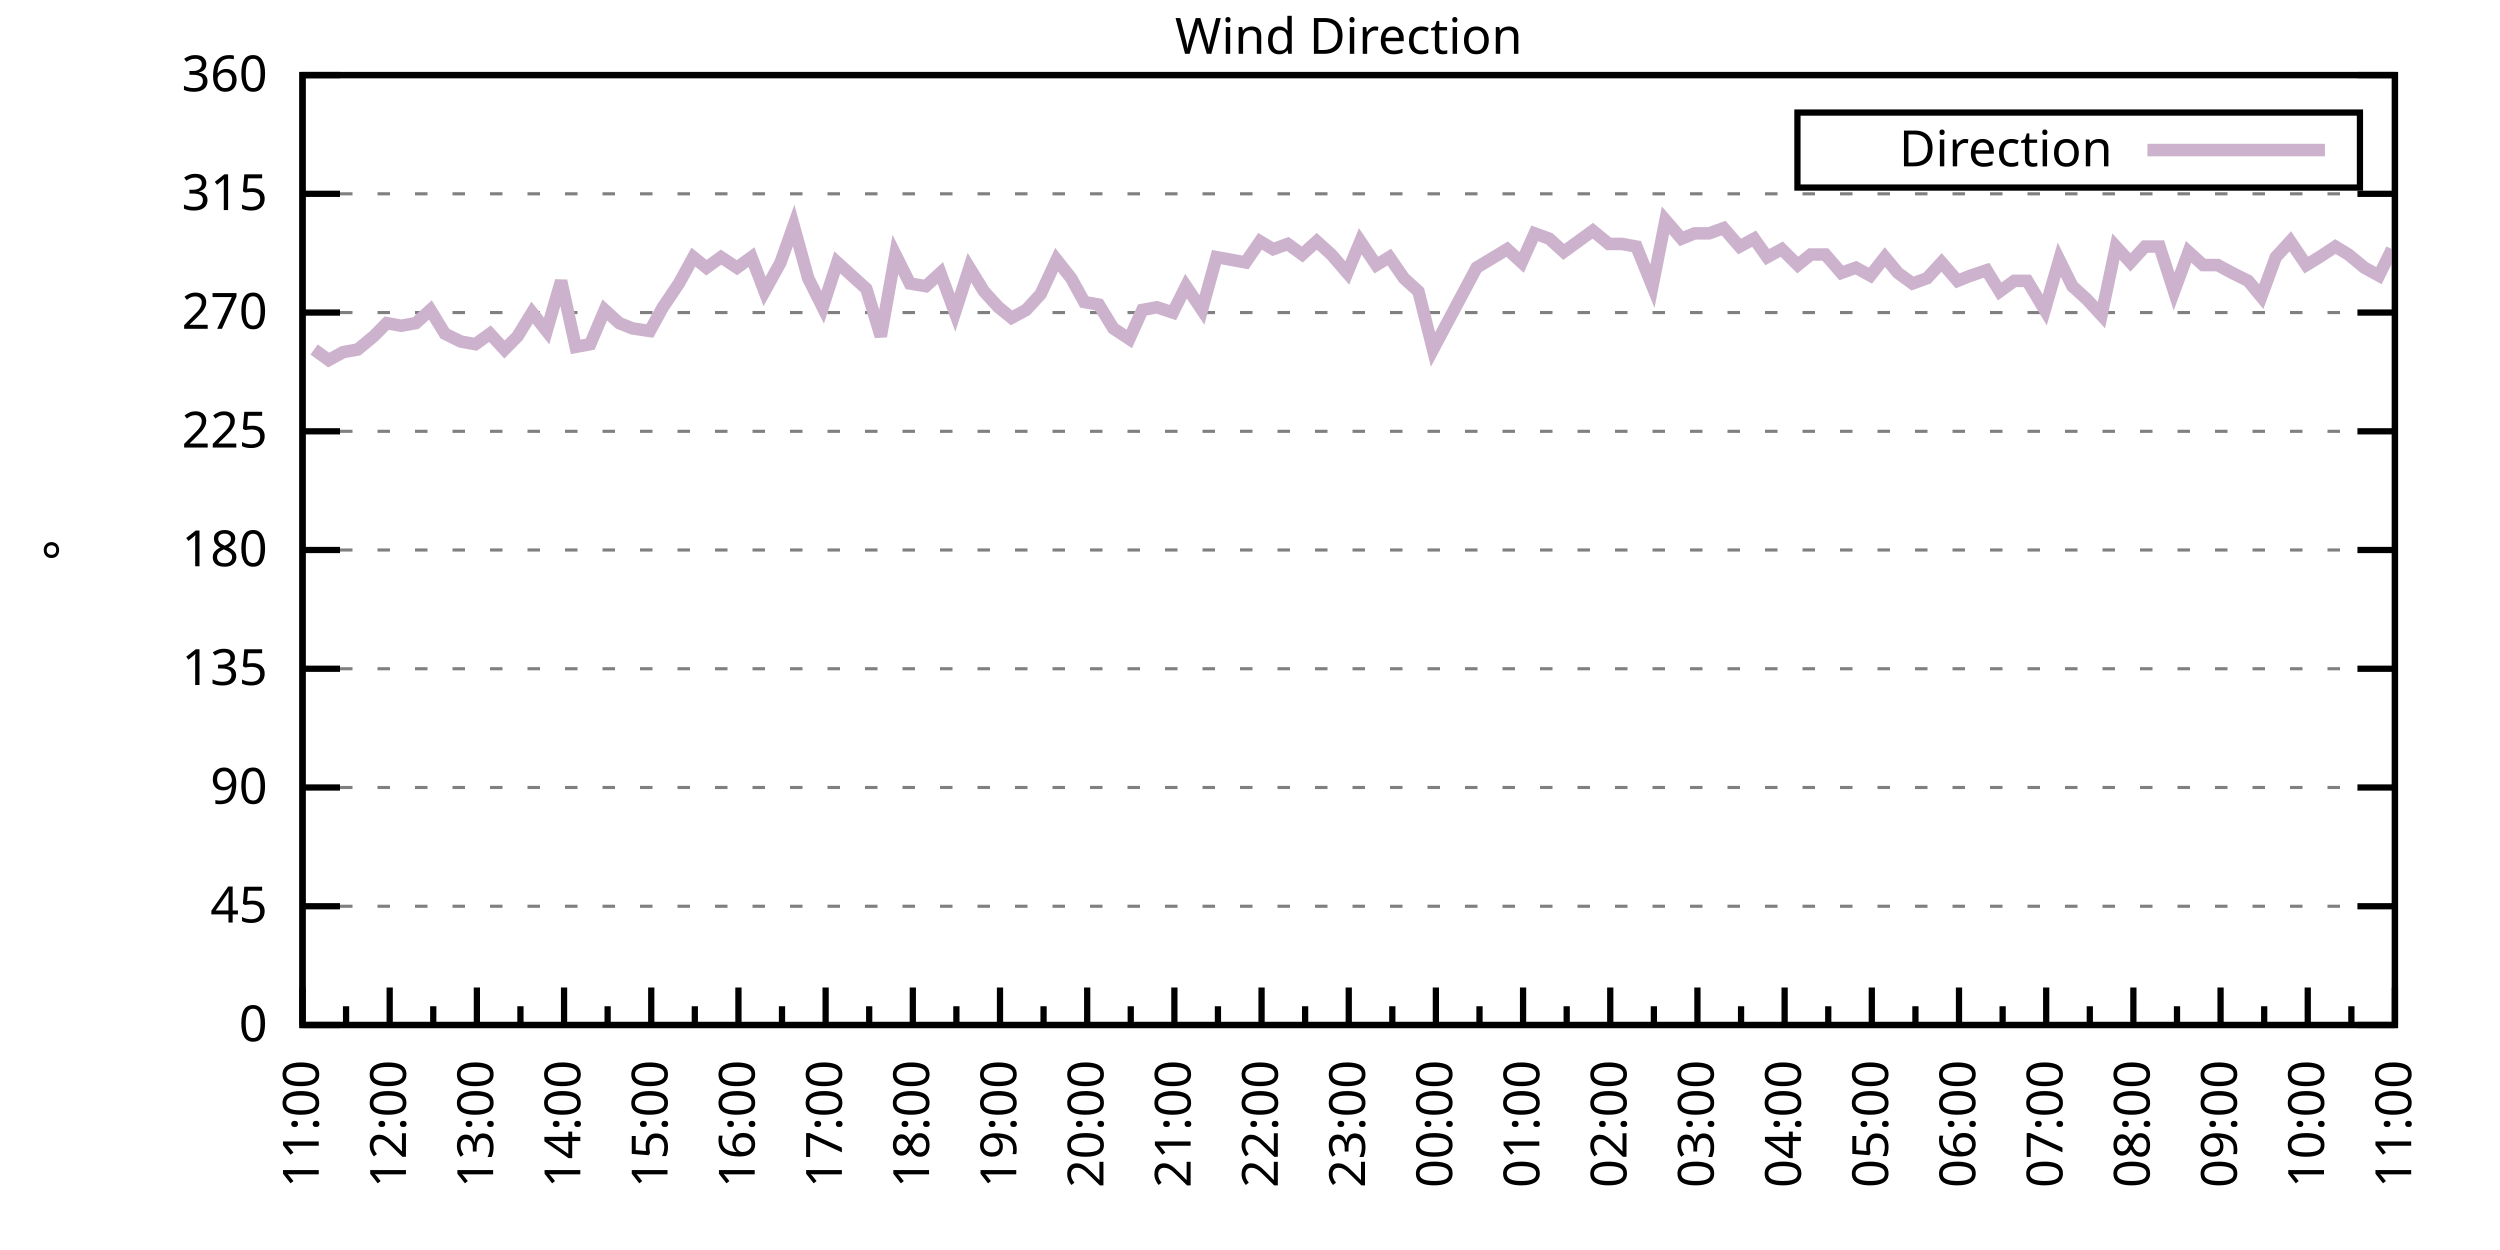
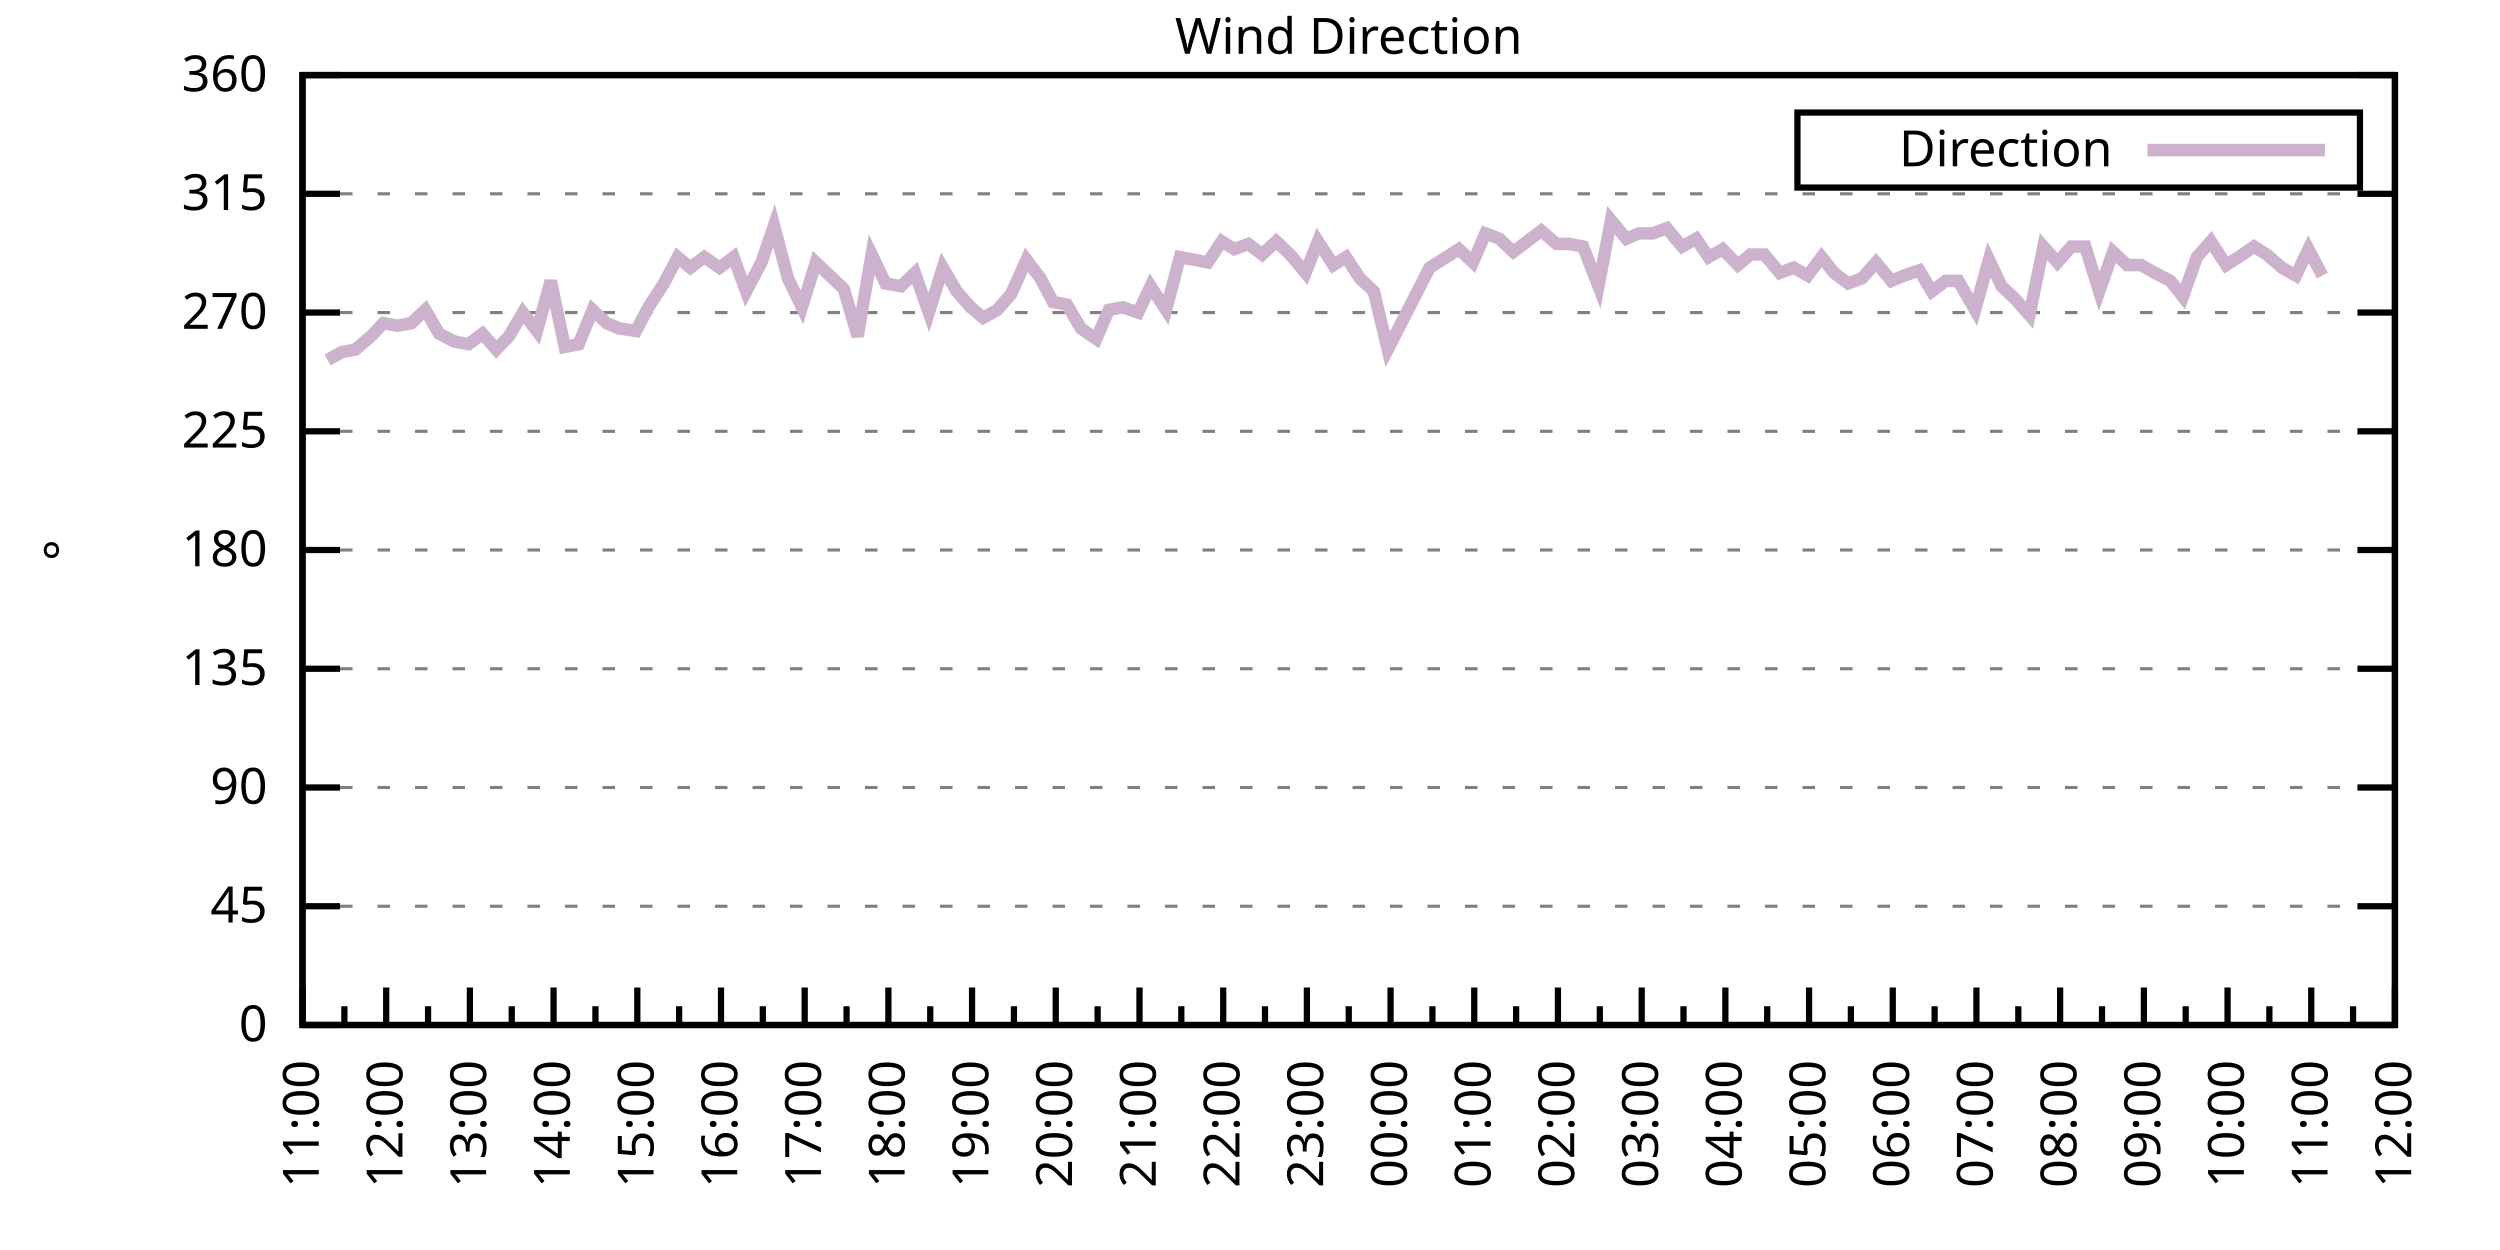
<svg xmlns="http://www.w3.org/2000/svg" xmlns:xlink="http://www.w3.org/1999/xlink" width="400" height="200" viewBox="0 0 400 200">
  <g id="gnuplot_canvas">
    <rect x="0" y="0" width="400" height="200" fill="none" />
    <defs>
      <circle id="gpDot" r="0.5" stroke-width="0.5" stroke="currentColor" />
      <path id="gpPt0" stroke-width="0.333" stroke="currentColor" d="M-1,0 h2 M0,-1 v2" />
      <path id="gpPt1" stroke-width="0.333" stroke="currentColor" d="M-1,-1 L1,1 M1,-1 L-1,1" />
      <path id="gpPt2" stroke-width="0.333" stroke="currentColor" d="M-1,0 L1,0 M0,-1 L0,1 M-1,-1 L1,1 M-1,1 L1,-1" />
      <rect id="gpPt3" stroke-width="0.333" stroke="currentColor" x="-1" y="-1" width="2" height="2" />
      <rect id="gpPt4" stroke-width="0.333" stroke="currentColor" fill="currentColor" x="-1" y="-1" width="2" height="2" />
      <circle id="gpPt5" stroke-width="0.333" stroke="currentColor" cx="0" cy="0" r="1" />
      <use xlink:href="#gpPt5" id="gpPt6" fill="currentColor" stroke="none" />
      <path id="gpPt7" stroke-width="0.333" stroke="currentColor" d="M0,-1.33 L-1.33,0.67 L1.33,0.67 z" />
      <use xlink:href="#gpPt7" id="gpPt8" fill="currentColor" stroke="none" />
      <use xlink:href="#gpPt7" id="gpPt9" stroke="currentColor" transform="rotate(180)" />
      <use xlink:href="#gpPt9" id="gpPt10" fill="currentColor" stroke="none" />
      <use xlink:href="#gpPt3" id="gpPt11" stroke="currentColor" transform="rotate(45)" />
      <use xlink:href="#gpPt11" id="gpPt12" fill="currentColor" stroke="none" />
      <path id="gpPt13" stroke-width="0.333" stroke="currentColor" d="M0,1.330 L1.265,0.411 L0.782,-1.067 L-0.782,-1.076 L-1.265,0.411 z" />
      <use xlink:href="#gpPt13" id="gpPt14" fill="currentColor" stroke="none" />
      <filter id="textbox" filterUnits="objectBoundingBox" x="0" y="0" height="1" width="1">
        <feFlood flood-color="white" flood-opacity="1" result="bgnd" />
        <feComposite in="SourceGraphic" in2="bgnd" operator="atop" />
      </filter>
      <filter id="greybox" filterUnits="objectBoundingBox" x="0" y="0" height="1" width="1">
        <feFlood flood-color="lightgrey" flood-opacity="1" result="grey" />
        <feComposite in="SourceGraphic" in2="grey" operator="atop" />
      </filter>
    </defs>
    <g fill="none" color="white" stroke="currentColor" stroke-width="1.00" stroke-linecap="butt" stroke-linejoin="miter">
</g>
    <g fill="none" color="black" stroke="currentColor" stroke-width="1.00" stroke-linecap="butt" stroke-linejoin="miter">
      <g stroke="none" shape-rendering="crispEdges">
        <polygon fill="rgb(255, 255, 255)" points="48.40,164.00 383.18,164.00 383.18,12.02 48.40,12.02 " />
      </g>
    </g>
    <g fill="none" color="black" stroke="currentColor" stroke-width="1.00" stroke-linecap="butt" stroke-linejoin="miter">
</g>
    <g fill="none" color="black" stroke="black" stroke-width="0.50" stroke-linecap="butt" stroke-linejoin="miter">
</g>
    <g fill="none" color="gray" stroke="currentColor" stroke-width="0.50" stroke-linecap="butt" stroke-linejoin="miter">
      <path stroke="gray" stroke-dasharray="2,4" class="gridline" d="M48.40,164.00 L383.19,164.00  " />
    </g>
    <g fill="none" color="gray" stroke="gray" stroke-width="1.00" stroke-linecap="butt" stroke-linejoin="miter">
</g>
    <g fill="none" color="black" stroke="currentColor" stroke-width="1.00" stroke-linecap="butt" stroke-linejoin="miter">
      <path stroke="black" d="M48.40,164.00 L54.40,164.00 M383.19,164.00 L377.19,164.00  " />
      <g transform="translate(42.80,166.60)" stroke="none" fill="black" font-family="Sans" font-size="8.00" text-anchor="end">
        <text>
          <tspan font-family="Sans"> 0</tspan>
        </text>
      </g>
    </g>
    <g fill="none" color="black" stroke="currentColor" stroke-width="1.00" stroke-linecap="butt" stroke-linejoin="miter">
</g>
    <g fill="none" color="black" stroke="black" stroke-width="0.50" stroke-linecap="butt" stroke-linejoin="miter">
</g>
    <g fill="none" color="gray" stroke="currentColor" stroke-width="0.50" stroke-linecap="butt" stroke-linejoin="miter">
      <path stroke="gray" stroke-dasharray="2,4" class="gridline" d="M48.40,145.00 L383.19,145.00  " />
    </g>
    <g fill="none" color="gray" stroke="gray" stroke-width="1.00" stroke-linecap="butt" stroke-linejoin="miter">
</g>
    <g fill="none" color="black" stroke="currentColor" stroke-width="1.00" stroke-linecap="butt" stroke-linejoin="miter">
      <path stroke="black" d="M48.40,145.00 L54.40,145.00 M383.19,145.00 L377.19,145.00  " />
      <g transform="translate(42.80,147.60)" stroke="none" fill="black" font-family="Sans" font-size="8.00" text-anchor="end">
        <text>
          <tspan font-family="Sans"> 45</tspan>
        </text>
      </g>
    </g>
    <g fill="none" color="black" stroke="currentColor" stroke-width="1.00" stroke-linecap="butt" stroke-linejoin="miter">
</g>
    <g fill="none" color="black" stroke="black" stroke-width="0.50" stroke-linecap="butt" stroke-linejoin="miter">
</g>
    <g fill="none" color="gray" stroke="currentColor" stroke-width="0.50" stroke-linecap="butt" stroke-linejoin="miter">
      <path stroke="gray" stroke-dasharray="2,4" class="gridline" d="M48.40,126.00 L383.19,126.00  " />
    </g>
    <g fill="none" color="gray" stroke="gray" stroke-width="1.00" stroke-linecap="butt" stroke-linejoin="miter">
</g>
    <g fill="none" color="black" stroke="currentColor" stroke-width="1.00" stroke-linecap="butt" stroke-linejoin="miter">
      <path stroke="black" d="M48.40,126.00 L54.40,126.00 M383.19,126.00 L377.19,126.00  " />
      <g transform="translate(42.80,128.60)" stroke="none" fill="black" font-family="Sans" font-size="8.00" text-anchor="end">
        <text>
          <tspan font-family="Sans"> 90</tspan>
        </text>
      </g>
    </g>
    <g fill="none" color="black" stroke="currentColor" stroke-width="1.00" stroke-linecap="butt" stroke-linejoin="miter">
</g>
    <g fill="none" color="black" stroke="black" stroke-width="0.50" stroke-linecap="butt" stroke-linejoin="miter">
</g>
    <g fill="none" color="gray" stroke="currentColor" stroke-width="0.50" stroke-linecap="butt" stroke-linejoin="miter">
      <path stroke="gray" stroke-dasharray="2,4" class="gridline" d="M48.40,107.00 L383.19,107.00  " />
    </g>
    <g fill="none" color="gray" stroke="gray" stroke-width="1.00" stroke-linecap="butt" stroke-linejoin="miter">
</g>
    <g fill="none" color="black" stroke="currentColor" stroke-width="1.00" stroke-linecap="butt" stroke-linejoin="miter">
      <path stroke="black" d="M48.40,107.00 L54.40,107.00 M383.19,107.00 L377.19,107.00  " />
      <g transform="translate(42.80,109.60)" stroke="none" fill="black" font-family="Sans" font-size="8.00" text-anchor="end">
        <text>
          <tspan font-family="Sans"> 135</tspan>
        </text>
      </g>
    </g>
    <g fill="none" color="black" stroke="currentColor" stroke-width="1.00" stroke-linecap="butt" stroke-linejoin="miter">
</g>
    <g fill="none" color="black" stroke="black" stroke-width="0.50" stroke-linecap="butt" stroke-linejoin="miter">
</g>
    <g fill="none" color="gray" stroke="currentColor" stroke-width="0.50" stroke-linecap="butt" stroke-linejoin="miter">
      <path stroke="gray" stroke-dasharray="2,4" class="gridline" d="M48.40,88.00 L383.19,88.00  " />
    </g>
    <g fill="none" color="gray" stroke="gray" stroke-width="1.00" stroke-linecap="butt" stroke-linejoin="miter">
</g>
    <g fill="none" color="black" stroke="currentColor" stroke-width="1.00" stroke-linecap="butt" stroke-linejoin="miter">
      <path stroke="black" d="M48.40,88.00 L54.40,88.00 M383.19,88.00 L377.19,88.00  " />
      <g transform="translate(42.80,90.60)" stroke="none" fill="black" font-family="Sans" font-size="8.00" text-anchor="end">
        <text>
          <tspan font-family="Sans"> 180</tspan>
        </text>
      </g>
    </g>
    <g fill="none" color="black" stroke="currentColor" stroke-width="1.00" stroke-linecap="butt" stroke-linejoin="miter">
</g>
    <g fill="none" color="black" stroke="black" stroke-width="0.50" stroke-linecap="butt" stroke-linejoin="miter">
</g>
    <g fill="none" color="gray" stroke="currentColor" stroke-width="0.50" stroke-linecap="butt" stroke-linejoin="miter">
      <path stroke="gray" stroke-dasharray="2,4" class="gridline" d="M48.40,69.01 L383.19,69.01  " />
    </g>
    <g fill="none" color="gray" stroke="gray" stroke-width="1.00" stroke-linecap="butt" stroke-linejoin="miter">
</g>
    <g fill="none" color="black" stroke="currentColor" stroke-width="1.00" stroke-linecap="butt" stroke-linejoin="miter">
      <path stroke="black" d="M48.40,69.01 L54.40,69.01 M383.19,69.01 L377.19,69.01  " />
      <g transform="translate(42.80,71.61)" stroke="none" fill="black" font-family="Sans" font-size="8.00" text-anchor="end">
        <text>
          <tspan font-family="Sans"> 225</tspan>
        </text>
      </g>
    </g>
    <g fill="none" color="black" stroke="currentColor" stroke-width="1.00" stroke-linecap="butt" stroke-linejoin="miter">
</g>
    <g fill="none" color="black" stroke="black" stroke-width="0.50" stroke-linecap="butt" stroke-linejoin="miter">
</g>
    <g fill="none" color="gray" stroke="currentColor" stroke-width="0.50" stroke-linecap="butt" stroke-linejoin="miter">
      <path stroke="gray" stroke-dasharray="2,4" class="gridline" d="M48.40,50.01 L383.19,50.01  " />
    </g>
    <g fill="none" color="gray" stroke="gray" stroke-width="1.00" stroke-linecap="butt" stroke-linejoin="miter">
</g>
    <g fill="none" color="black" stroke="currentColor" stroke-width="1.00" stroke-linecap="butt" stroke-linejoin="miter">
      <path stroke="black" d="M48.40,50.01 L54.40,50.01 M383.19,50.01 L377.19,50.01  " />
      <g transform="translate(42.80,52.61)" stroke="none" fill="black" font-family="Sans" font-size="8.00" text-anchor="end">
        <text>
          <tspan font-family="Sans"> 270</tspan>
        </text>
      </g>
    </g>
    <g fill="none" color="black" stroke="currentColor" stroke-width="1.00" stroke-linecap="butt" stroke-linejoin="miter">
</g>
    <g fill="none" color="black" stroke="black" stroke-width="0.50" stroke-linecap="butt" stroke-linejoin="miter">
</g>
    <g fill="none" color="gray" stroke="currentColor" stroke-width="0.50" stroke-linecap="butt" stroke-linejoin="miter">
      <path stroke="gray" stroke-dasharray="2,4" class="gridline" d="M48.40,31.01 L383.19,31.01  " />
    </g>
    <g fill="none" color="gray" stroke="gray" stroke-width="1.00" stroke-linecap="butt" stroke-linejoin="miter">
</g>
    <g fill="none" color="black" stroke="currentColor" stroke-width="1.00" stroke-linecap="butt" stroke-linejoin="miter">
      <path stroke="black" d="M48.40,31.01 L54.40,31.01 M383.19,31.01 L377.19,31.01  " />
      <g transform="translate(42.80,33.61)" stroke="none" fill="black" font-family="Sans" font-size="8.00" text-anchor="end">
        <text>
          <tspan font-family="Sans"> 315</tspan>
        </text>
      </g>
    </g>
    <g fill="none" color="black" stroke="currentColor" stroke-width="1.00" stroke-linecap="butt" stroke-linejoin="miter">
</g>
    <g fill="none" color="black" stroke="black" stroke-width="0.50" stroke-linecap="butt" stroke-linejoin="miter">
</g>
    <g fill="none" color="gray" stroke="currentColor" stroke-width="0.50" stroke-linecap="butt" stroke-linejoin="miter">
      <path stroke="gray" stroke-dasharray="2,4" class="gridline" d="M48.40,12.01 L383.19,12.01  " />
    </g>
    <g fill="none" color="gray" stroke="gray" stroke-width="1.00" stroke-linecap="butt" stroke-linejoin="miter">
</g>
    <g fill="none" color="black" stroke="currentColor" stroke-width="1.00" stroke-linecap="butt" stroke-linejoin="miter">
      <path stroke="black" d="M48.40,12.01 L54.40,12.01 M383.19,12.01 L377.19,12.01  " />
      <g transform="translate(42.80,14.61)" stroke="none" fill="black" font-family="Sans" font-size="8.00" text-anchor="end">
        <text>
          <tspan font-family="Sans"> 360</tspan>
        </text>
      </g>
    </g>
    <g fill="none" color="black" stroke="currentColor" stroke-width="1.00" stroke-linecap="butt" stroke-linejoin="miter">
      <path stroke="black" d="M48.40,164.00 L48.40,158.00  " />
      <g transform="translate(51.00,169.60) rotate(270)" stroke="none" fill="black" font-family="Sans" font-size="8.00" text-anchor="end">
        <text>
          <tspan font-family="Sans">11:00</tspan>
        </text>
      </g>
    </g>
    <g fill="none" color="black" stroke="currentColor" stroke-width="1.00" stroke-linecap="butt" stroke-linejoin="miter">
-       <path stroke="black" d="M55.37,164.00 L55.37,161.00 M62.35,164.00 L62.35,158.00  " />
-       <g transform="translate(64.95,169.60) rotate(270)" stroke="none" fill="black" font-family="Sans" font-size="8.00" text-anchor="end">
+       <path stroke="black" d="M55.10,164.00 L55.10,161.00 M61.79,164.00 L61.79,158.00  " />
+       <g transform="translate(64.39,169.60) rotate(270)" stroke="none" fill="black" font-family="Sans" font-size="8.00" text-anchor="end">
        <text>
          <tspan font-family="Sans">12:00</tspan>
        </text>
      </g>
    </g>
    <g fill="none" color="black" stroke="currentColor" stroke-width="1.00" stroke-linecap="butt" stroke-linejoin="miter">
-       <path stroke="black" d="M69.32,164.00 L69.32,161.00 M76.30,164.00 L76.30,158.00  " />
-       <g transform="translate(78.90,169.60) rotate(270)" stroke="none" fill="black" font-family="Sans" font-size="8.00" text-anchor="end">
+       <path stroke="black" d="M68.49,164.00 L68.49,161.00 M75.18,164.00 L75.18,158.00  " />
+       <g transform="translate(77.78,169.60) rotate(270)" stroke="none" fill="black" font-family="Sans" font-size="8.00" text-anchor="end">
        <text>
          <tspan font-family="Sans">13:00</tspan>
        </text>
      </g>
    </g>
    <g fill="none" color="black" stroke="currentColor" stroke-width="1.00" stroke-linecap="butt" stroke-linejoin="miter">
-       <path stroke="black" d="M83.27,164.00 L83.27,161.00 M90.25,164.00 L90.25,158.00  " />
-       <g transform="translate(92.85,169.60) rotate(270)" stroke="none" fill="black" font-family="Sans" font-size="8.00" text-anchor="end">
+       <path stroke="black" d="M81.88,164.00 L81.88,161.00 M88.57,164.00 L88.57,158.00  " />
+       <g transform="translate(91.17,169.60) rotate(270)" stroke="none" fill="black" font-family="Sans" font-size="8.00" text-anchor="end">
        <text>
          <tspan font-family="Sans">14:00</tspan>
        </text>
      </g>
    </g>
    <g fill="none" color="black" stroke="currentColor" stroke-width="1.00" stroke-linecap="butt" stroke-linejoin="miter">
-       <path stroke="black" d="M97.22,164.00 L97.22,161.00 M104.20,164.00 L104.20,158.00  " />
-       <g transform="translate(106.80,169.60) rotate(270)" stroke="none" fill="black" font-family="Sans" font-size="8.00" text-anchor="end">
+       <path stroke="black" d="M95.27,164.00 L95.27,161.00 M101.97,164.00 L101.97,158.00  " />
+       <g transform="translate(104.57,169.60) rotate(270)" stroke="none" fill="black" font-family="Sans" font-size="8.00" text-anchor="end">
        <text>
          <tspan font-family="Sans">15:00</tspan>
        </text>
      </g>
    </g>
    <g fill="none" color="black" stroke="currentColor" stroke-width="1.00" stroke-linecap="butt" stroke-linejoin="miter">
-       <path stroke="black" d="M111.17,164.00 L111.17,161.00 M118.15,164.00 L118.15,158.00  " />
-       <g transform="translate(120.75,169.60) rotate(270)" stroke="none" fill="black" font-family="Sans" font-size="8.00" text-anchor="end">
+       <path stroke="black" d="M108.66,164.00 L108.66,161.00 M115.36,164.00 L115.36,158.00  " />
+       <g transform="translate(117.96,169.60) rotate(270)" stroke="none" fill="black" font-family="Sans" font-size="8.00" text-anchor="end">
        <text>
          <tspan font-family="Sans">16:00</tspan>
        </text>
      </g>
    </g>
    <g fill="none" color="black" stroke="currentColor" stroke-width="1.00" stroke-linecap="butt" stroke-linejoin="miter">
-       <path stroke="black" d="M125.12,164.00 L125.12,161.00 M132.10,164.00 L132.10,158.00  " />
-       <g transform="translate(134.70,169.60) rotate(270)" stroke="none" fill="black" font-family="Sans" font-size="8.00" text-anchor="end">
+       <path stroke="black" d="M122.05,164.00 L122.05,161.00 M128.75,164.00 L128.75,158.00  " />
+       <g transform="translate(131.35,169.60) rotate(270)" stroke="none" fill="black" font-family="Sans" font-size="8.00" text-anchor="end">
        <text>
          <tspan font-family="Sans">17:00</tspan>
        </text>
      </g>
    </g>
    <g fill="none" color="black" stroke="currentColor" stroke-width="1.00" stroke-linecap="butt" stroke-linejoin="miter">
-       <path stroke="black" d="M139.07,164.00 L139.07,161.00 M146.05,164.00 L146.05,158.00  " />
-       <g transform="translate(148.65,169.60) rotate(270)" stroke="none" fill="black" font-family="Sans" font-size="8.00" text-anchor="end">
+       <path stroke="black" d="M135.45,164.00 L135.45,161.00 M142.14,164.00 L142.14,158.00  " />
+       <g transform="translate(144.74,169.60) rotate(270)" stroke="none" fill="black" font-family="Sans" font-size="8.00" text-anchor="end">
        <text>
          <tspan font-family="Sans">18:00</tspan>
        </text>
      </g>
    </g>
    <g fill="none" color="black" stroke="currentColor" stroke-width="1.00" stroke-linecap="butt" stroke-linejoin="miter">
-       <path stroke="black" d="M153.02,164.00 L153.02,161.00 M160.00,164.00 L160.00,158.00  " />
-       <g transform="translate(162.60,169.60) rotate(270)" stroke="none" fill="black" font-family="Sans" font-size="8.00" text-anchor="end">
+       <path stroke="black" d="M148.84,164.00 L148.84,161.00 M155.53,164.00 L155.53,158.00  " />
+       <g transform="translate(158.13,169.60) rotate(270)" stroke="none" fill="black" font-family="Sans" font-size="8.00" text-anchor="end">
        <text>
          <tspan font-family="Sans">19:00</tspan>
        </text>
      </g>
    </g>
    <g fill="none" color="black" stroke="currentColor" stroke-width="1.00" stroke-linecap="butt" stroke-linejoin="miter">
-       <path stroke="black" d="M166.97,164.00 L166.97,161.00 M173.95,164.00 L173.95,158.00  " />
-       <g transform="translate(176.55,169.60) rotate(270)" stroke="none" fill="black" font-family="Sans" font-size="8.00" text-anchor="end">
+       <path stroke="black" d="M162.23,164.00 L162.23,161.00 M168.92,164.00 L168.92,158.00  " />
+       <g transform="translate(171.52,169.60) rotate(270)" stroke="none" fill="black" font-family="Sans" font-size="8.00" text-anchor="end">
        <text>
          <tspan font-family="Sans">20:00</tspan>
        </text>
      </g>
    </g>
    <g fill="none" color="black" stroke="currentColor" stroke-width="1.00" stroke-linecap="butt" stroke-linejoin="miter">
-       <path stroke="black" d="M180.92,164.00 L180.92,161.00 M187.90,164.00 L187.90,158.00  " />
-       <g transform="translate(190.50,169.60) rotate(270)" stroke="none" fill="black" font-family="Sans" font-size="8.00" text-anchor="end">
+       <path stroke="black" d="M175.62,164.00 L175.62,161.00 M182.32,164.00 L182.32,158.00  " />
+       <g transform="translate(184.92,169.60) rotate(270)" stroke="none" fill="black" font-family="Sans" font-size="8.00" text-anchor="end">
        <text>
          <tspan font-family="Sans">21:00</tspan>
        </text>
      </g>
    </g>
    <g fill="none" color="black" stroke="currentColor" stroke-width="1.00" stroke-linecap="butt" stroke-linejoin="miter">
-       <path stroke="black" d="M194.87,164.00 L194.87,161.00 M201.85,164.00 L201.85,158.00  " />
-       <g transform="translate(204.45,169.60) rotate(270)" stroke="none" fill="black" font-family="Sans" font-size="8.00" text-anchor="end">
+       <path stroke="black" d="M189.01,164.00 L189.01,161.00 M195.71,164.00 L195.71,158.00  " />
+       <g transform="translate(198.31,169.60) rotate(270)" stroke="none" fill="black" font-family="Sans" font-size="8.00" text-anchor="end">
        <text>
          <tspan font-family="Sans">22:00</tspan>
        </text>
      </g>
    </g>
    <g fill="none" color="black" stroke="currentColor" stroke-width="1.00" stroke-linecap="butt" stroke-linejoin="miter">
-       <path stroke="black" d="M208.82,164.00 L208.82,161.00 M215.80,164.00 L215.80,158.00  " />
-       <g transform="translate(218.40,169.60) rotate(270)" stroke="none" fill="black" font-family="Sans" font-size="8.00" text-anchor="end">
+       <path stroke="black" d="M202.40,164.00 L202.40,161.00 M209.10,164.00 L209.10,158.00  " />
+       <g transform="translate(211.70,169.60) rotate(270)" stroke="none" fill="black" font-family="Sans" font-size="8.00" text-anchor="end">
        <text>
          <tspan font-family="Sans">23:00</tspan>
        </text>
      </g>
    </g>
    <g fill="none" color="black" stroke="currentColor" stroke-width="1.00" stroke-linecap="butt" stroke-linejoin="miter">
-       <path stroke="black" d="M222.77,164.00 L222.77,161.00 M229.74,164.00 L229.74,158.00  " />
-       <g transform="translate(232.34,169.60) rotate(270)" stroke="none" fill="black" font-family="Sans" font-size="8.00" text-anchor="end">
+       <path stroke="black" d="M215.80,164.00 L215.80,161.00 M222.49,164.00 L222.49,158.00  " />
+       <g transform="translate(225.09,169.60) rotate(270)" stroke="none" fill="black" font-family="Sans" font-size="8.00" text-anchor="end">
        <text>
          <tspan font-family="Sans">00:00</tspan>
        </text>
      </g>
    </g>
    <g fill="none" color="black" stroke="currentColor" stroke-width="1.00" stroke-linecap="butt" stroke-linejoin="miter">
-       <path stroke="black" d="M236.72,164.00 L236.72,161.00 M243.69,164.00 L243.69,158.00  " />
-       <g transform="translate(246.29,169.60) rotate(270)" stroke="none" fill="black" font-family="Sans" font-size="8.00" text-anchor="end">
+       <path stroke="black" d="M229.19,164.00 L229.19,161.00 M235.88,164.00 L235.88,158.00  " />
+       <g transform="translate(238.48,169.60) rotate(270)" stroke="none" fill="black" font-family="Sans" font-size="8.00" text-anchor="end">
        <text>
          <tspan font-family="Sans">01:00</tspan>
        </text>
      </g>
    </g>
    <g fill="none" color="black" stroke="currentColor" stroke-width="1.00" stroke-linecap="butt" stroke-linejoin="miter">
-       <path stroke="black" d="M250.67,164.00 L250.67,161.00 M257.64,164.00 L257.64,158.00  " />
-       <g transform="translate(260.24,169.60) rotate(270)" stroke="none" fill="black" font-family="Sans" font-size="8.00" text-anchor="end">
+       <path stroke="black" d="M242.58,164.00 L242.58,161.00 M249.27,164.00 L249.27,158.00  " />
+       <g transform="translate(251.87,169.60) rotate(270)" stroke="none" fill="black" font-family="Sans" font-size="8.00" text-anchor="end">
        <text>
          <tspan font-family="Sans">02:00</tspan>
        </text>
      </g>
    </g>
    <g fill="none" color="black" stroke="currentColor" stroke-width="1.00" stroke-linecap="butt" stroke-linejoin="miter">
-       <path stroke="black" d="M264.62,164.00 L264.62,161.00 M271.59,164.00 L271.59,158.00  " />
-       <g transform="translate(274.19,169.60) rotate(270)" stroke="none" fill="black" font-family="Sans" font-size="8.00" text-anchor="end">
+       <path stroke="black" d="M255.97,164.00 L255.97,161.00 M262.67,164.00 L262.67,158.00  " />
+       <g transform="translate(265.27,169.60) rotate(270)" stroke="none" fill="black" font-family="Sans" font-size="8.00" text-anchor="end">
        <text>
          <tspan font-family="Sans">03:00</tspan>
        </text>
      </g>
    </g>
    <g fill="none" color="black" stroke="currentColor" stroke-width="1.00" stroke-linecap="butt" stroke-linejoin="miter">
-       <path stroke="black" d="M278.57,164.00 L278.57,161.00 M285.54,164.00 L285.54,158.00  " />
-       <g transform="translate(288.14,169.60) rotate(270)" stroke="none" fill="black" font-family="Sans" font-size="8.00" text-anchor="end">
+       <path stroke="black" d="M269.36,164.00 L269.36,161.00 M276.06,164.00 L276.06,158.00  " />
+       <g transform="translate(278.66,169.60) rotate(270)" stroke="none" fill="black" font-family="Sans" font-size="8.00" text-anchor="end">
        <text>
          <tspan font-family="Sans">04:00</tspan>
        </text>
      </g>
    </g>
    <g fill="none" color="black" stroke="currentColor" stroke-width="1.00" stroke-linecap="butt" stroke-linejoin="miter">
-       <path stroke="black" d="M292.52,164.00 L292.52,161.00 M299.49,164.00 L299.49,158.00  " />
-       <g transform="translate(302.09,169.60) rotate(270)" stroke="none" fill="black" font-family="Sans" font-size="8.00" text-anchor="end">
+       <path stroke="black" d="M282.75,164.00 L282.75,161.00 M289.45,164.00 L289.45,158.00  " />
+       <g transform="translate(292.05,169.60) rotate(270)" stroke="none" fill="black" font-family="Sans" font-size="8.00" text-anchor="end">
        <text>
          <tspan font-family="Sans">05:00</tspan>
        </text>
      </g>
    </g>
    <g fill="none" color="black" stroke="currentColor" stroke-width="1.00" stroke-linecap="butt" stroke-linejoin="miter">
-       <path stroke="black" d="M306.47,164.00 L306.47,161.00 M313.44,164.00 L313.44,158.00  " />
-       <g transform="translate(316.04,169.60) rotate(270)" stroke="none" fill="black" font-family="Sans" font-size="8.00" text-anchor="end">
+       <path stroke="black" d="M296.14,164.00 L296.14,161.00 M302.84,164.00 L302.84,158.00  " />
+       <g transform="translate(305.44,169.60) rotate(270)" stroke="none" fill="black" font-family="Sans" font-size="8.00" text-anchor="end">
        <text>
          <tspan font-family="Sans">06:00</tspan>
        </text>
      </g>
    </g>
    <g fill="none" color="black" stroke="currentColor" stroke-width="1.00" stroke-linecap="butt" stroke-linejoin="miter">
-       <path stroke="black" d="M320.42,164.00 L320.42,161.00 M327.39,164.00 L327.39,158.00  " />
-       <g transform="translate(329.99,169.60) rotate(270)" stroke="none" fill="black" font-family="Sans" font-size="8.00" text-anchor="end">
+       <path stroke="black" d="M309.54,164.00 L309.54,161.00 M316.23,164.00 L316.23,158.00  " />
+       <g transform="translate(318.83,169.60) rotate(270)" stroke="none" fill="black" font-family="Sans" font-size="8.00" text-anchor="end">
        <text>
          <tspan font-family="Sans">07:00</tspan>
        </text>
      </g>
    </g>
    <g fill="none" color="black" stroke="currentColor" stroke-width="1.00" stroke-linecap="butt" stroke-linejoin="miter">
-       <path stroke="black" d="M334.37,164.00 L334.37,161.00 M341.34,164.00 L341.34,158.00  " />
-       <g transform="translate(343.94,169.60) rotate(270)" stroke="none" fill="black" font-family="Sans" font-size="8.00" text-anchor="end">
+       <path stroke="black" d="M322.93,164.00 L322.93,161.00 M329.62,164.00 L329.62,158.00  " />
+       <g transform="translate(332.22,169.60) rotate(270)" stroke="none" fill="black" font-family="Sans" font-size="8.00" text-anchor="end">
        <text>
          <tspan font-family="Sans">08:00</tspan>
        </text>
      </g>
    </g>
    <g fill="none" color="black" stroke="currentColor" stroke-width="1.00" stroke-linecap="butt" stroke-linejoin="miter">
-       <path stroke="black" d="M348.32,164.00 L348.32,161.00 M355.29,164.00 L355.29,158.00  " />
-       <g transform="translate(357.89,169.60) rotate(270)" stroke="none" fill="black" font-family="Sans" font-size="8.00" text-anchor="end">
+       <path stroke="black" d="M336.32,164.00 L336.32,161.00 M343.02,164.00 L343.02,158.00  " />
+       <g transform="translate(345.62,169.60) rotate(270)" stroke="none" fill="black" font-family="Sans" font-size="8.00" text-anchor="end">
        <text>
          <tspan font-family="Sans">09:00</tspan>
        </text>
      </g>
    </g>
    <g fill="none" color="black" stroke="currentColor" stroke-width="1.00" stroke-linecap="butt" stroke-linejoin="miter">
-       <path stroke="black" d="M362.27,164.00 L362.27,161.00 M369.24,164.00 L369.24,158.00  " />
-       <g transform="translate(371.84,169.60) rotate(270)" stroke="none" fill="black" font-family="Sans" font-size="8.00" text-anchor="end">
+       <path stroke="black" d="M349.71,164.00 L349.71,161.00 M356.41,164.00 L356.41,158.00  " />
+       <g transform="translate(359.01,169.60) rotate(270)" stroke="none" fill="black" font-family="Sans" font-size="8.00" text-anchor="end">
        <text>
          <tspan font-family="Sans">10:00</tspan>
        </text>
      </g>
    </g>
    <g fill="none" color="black" stroke="currentColor" stroke-width="1.00" stroke-linecap="butt" stroke-linejoin="miter">
-       <path stroke="black" d="M376.22,164.00 L376.22,161.00 M383.19,164.00 L383.19,158.00  " />
+       <path stroke="black" d="M363.10,164.00 L363.10,161.00 M369.80,164.00 L369.80,158.00  " />
+       <g transform="translate(372.40,169.60) rotate(270)" stroke="none" fill="black" font-family="Sans" font-size="8.00" text-anchor="end">
+         <text>
+           <tspan font-family="Sans">11:00</tspan>
+         </text>
+       </g>
+     </g>
+     <g fill="none" color="black" stroke="currentColor" stroke-width="1.00" stroke-linecap="butt" stroke-linejoin="miter">
+       <path stroke="black" d="M376.49,164.00 L376.49,161.00 M383.19,164.00 L383.19,158.00  " />
      <g transform="translate(385.79,169.60) rotate(270)" stroke="none" fill="black" font-family="Sans" font-size="8.00" text-anchor="end">
        <text>
-           <tspan font-family="Sans">11:00</tspan>
+           <tspan font-family="Sans">12:00</tspan>
        </text>
      </g>
    </g>
    <g fill="none" color="black" stroke="currentColor" stroke-width="1.00" stroke-linecap="butt" stroke-linejoin="miter">
</g>
    <g fill="none" color="black" stroke="currentColor" stroke-width="1.00" stroke-linecap="butt" stroke-linejoin="miter">
      <path stroke="black" d="M48.40,12.01 L48.40,164.00 L383.19,164.00 L383.19,12.01 L48.40,12.01 Z  " />
    </g>
    <g fill="none" color="black" stroke="currentColor" stroke-width="1.00" stroke-linecap="butt" stroke-linejoin="miter">
      <g transform="translate(12.80,88.01) rotate(270)" stroke="none" fill="black" font-family="Sans" font-size="8.00" text-anchor="middle">
        <text>
          <tspan font-family="Sans">°</tspan>
        </text>
      </g>
    </g>
    <g fill="none" color="black" stroke="currentColor" stroke-width="1.00" stroke-linecap="butt" stroke-linejoin="miter">
</g>
    <g fill="none" color="black" stroke="currentColor" stroke-width="1.00" stroke-linecap="butt" stroke-linejoin="miter">
      <path stroke="black" d="M287.59,30.01 L287.59,18.01 L377.59,18.01 L377.59,30.01 L287.59,30.01 Z  " />
    </g>
    <g id="Wind_direction_plot_1">
      <g fill="none" color="white" stroke="black" stroke-width="2.00" stroke-linecap="butt" stroke-linejoin="miter">
</g>
      <g fill="none" color="black" stroke="currentColor" stroke-width="2.00" stroke-linecap="butt" stroke-linejoin="miter">
        <g transform="translate(337.99,26.61)" stroke="none" fill="black" font-family="Sans" font-size="8.00" text-anchor="end">
          <text>
            <tspan font-family="Sans">Direction</tspan>
          </text>
        </g>
      </g>
      <g fill="none" color="black" stroke="currentColor" stroke-width="2.00" stroke-linecap="butt" stroke-linejoin="miter">
-         <path stroke="rgb(204, 178, 204)" d="M343.59,24.01 L371.99,24.01 M50.26,55.92 L52.58,57.61 L54.91,56.34 L57.23,55.92 L59.79,53.81 L61.88,51.70   L64.21,52.12 L66.53,51.70 L68.86,49.59 L71.18,53.39 L73.74,54.65 L76.07,55.07 L78.39,53.39 L80.72,55.92   L82.81,53.81 L85.13,50.01 L87.46,52.96 L89.78,44.94 L92.11,55.50 L94.43,55.07 L96.76,49.59 L99.08,51.70   L101.18,52.54 L103.97,52.96 L106.06,49.16 L108.62,45.36 L110.94,41.14 L113.03,42.83 L115.36,41.14 L117.92,42.83   L120.24,41.14 L122.33,46.63 L124.89,41.99 L126.98,36.08 L129.31,44.52 L131.63,49.16 L133.96,41.99 L138.61,46.21   L140.93,53.81 L143.26,40.72 L145.58,45.36 L148.14,45.79 L150.46,43.67 L152.79,50.01 L155.11,42.83 L157.44,46.63   L159.76,49.16 L161.86,50.85 L164.18,49.59 L166.51,47.05 L169.06,41.56 L171.39,44.52 L173.48,48.32 L175.81,48.74   L178.13,52.54 L180.69,54.23 L182.78,49.59 L185.11,49.16 L187.66,50.01 L189.76,45.79 L192.31,49.59 L194.64,41.14   L196.96,41.56 L199.29,41.99 L201.61,38.61 L203.71,39.87 L206.03,39.03 L208.36,40.72 L210.68,38.61 L213.01,40.72   L215.56,43.67 L217.65,38.61 L220.21,42.41 L222.30,41.14 L224.63,44.52 L226.95,46.63 L229.28,55.92 L236.25,42.83   L241.14,39.87 L243.46,41.99 L245.55,37.34 L247.88,38.19 L250.20,40.30 L254.85,36.92 L257.41,39.03 L259.50,39.03   L261.83,39.45 L264.39,45.79 L266.48,35.23 L269.04,38.19 L271.13,37.34 L273.45,37.34 L275.78,36.50 L278.34,39.45   L280.66,38.19 L282.75,41.14 L285.08,39.87 L287.64,42.41 L289.73,40.72 L292.05,40.72 L294.61,43.67 L296.94,42.83   L299.26,44.10 L301.58,41.14 L303.68,43.67 L306.00,45.36 L308.33,44.52 L310.65,41.99 L313.21,44.94 L315.30,44.10   L317.86,43.25 L319.95,46.63 L322.28,44.94 L324.37,44.94 L327.16,49.59 L329.48,41.56 L331.58,45.79 L333.90,47.90   L336.23,50.43 L338.55,39.45 L340.88,41.99 L343.20,39.45 L345.53,39.45 L347.85,46.63 L350.18,40.30 L352.50,42.41   L354.83,42.41 L357.15,43.67 L359.71,44.94 L361.80,47.47 L364.13,41.14 L366.45,38.61 L369.01,42.41 L371.10,41.14   L373.66,39.45 L375.75,40.72 L378.31,42.83 L380.63,44.10 L382.73,39.87  " />
+         <path stroke="rgb(204, 178, 204)" d="M343.59,24.01 L371.99,24.01 M52.42,57.61 L54.65,56.34 L56.88,55.92 L59.34,53.81 L61.35,51.70 L63.58,52.12   L65.81,51.70 L68.04,49.59 L70.27,53.39 L72.73,54.65 L74.96,55.07 L77.19,53.39 L79.42,55.92 L81.43,53.81   L83.66,50.01 L85.90,52.96 L88.13,44.94 L90.36,55.50 L92.59,55.07 L94.82,49.59 L97.06,51.70 L99.06,52.54   L101.74,52.96 L103.75,49.16 L106.21,45.36 L108.44,41.14 L110.45,42.83 L112.68,41.14 L115.13,42.83 L117.37,41.14   L119.38,46.63 L121.83,41.99 L123.84,36.08 L126.07,44.52 L128.30,49.16 L130.54,41.99 L135.00,46.21 L137.23,53.81   L139.46,40.72 L141.69,45.36 L144.15,45.79 L146.38,43.67 L148.61,50.01 L150.85,42.83 L153.08,46.63 L155.31,49.16   L157.32,50.85 L159.55,49.59 L161.78,47.05 L164.24,41.56 L166.47,44.52 L168.48,48.32 L170.71,48.74 L172.94,52.54   L175.40,54.23 L177.41,49.59 L179.64,49.16 L182.09,50.01 L184.10,45.79 L186.56,49.59 L188.79,41.14 L191.02,41.56   L193.25,41.99 L195.48,38.61 L197.49,39.87 L199.73,39.03 L201.96,40.72 L204.19,38.61 L206.42,40.72 L208.88,43.67   L210.88,38.61 L213.34,42.41 L215.35,41.14 L217.58,44.52 L219.81,46.63 L222.04,55.92 L228.74,42.83 L233.43,39.87   L235.66,41.99 L237.67,37.34 L239.90,38.19 L242.13,40.30 L246.60,36.92 L249.05,39.03 L251.06,39.03 L253.29,39.45   L255.75,45.79 L257.76,35.23 L260.21,38.19 L262.22,37.34 L264.45,37.34 L266.68,36.50 L269.14,39.45 L271.37,38.19   L273.38,41.14 L275.61,39.87 L278.07,42.41 L280.07,40.72 L282.31,40.72 L284.76,43.67 L286.99,42.83 L289.23,44.10   L291.46,41.14 L293.47,43.67 L295.70,45.36 L297.93,44.52 L300.16,41.99 L302.62,44.94 L304.63,44.10 L307.08,43.25   L309.09,46.63 L311.32,44.94 L313.33,44.94 L316.01,49.59 L318.24,41.56 L320.25,45.79 L322.48,47.90 L324.71,50.43   L326.95,39.45 L329.18,41.99 L331.41,39.45 L333.64,39.45 L335.87,46.63 L338.10,40.30 L340.34,42.41 L342.57,42.41   L344.80,43.67 L347.26,44.94 L349.26,47.47 L351.50,41.14 L353.73,38.61 L356.18,42.41 L358.19,41.14 L360.65,39.45   L362.66,40.72 L365.11,42.83 L367.34,44.10 L369.35,39.87 L371.58,44.10  " />
      </g>
    </g>
    <g fill="none" color="black" stroke="currentColor" stroke-width="2.00" stroke-linecap="butt" stroke-linejoin="miter">
</g>
    <g fill="none" color="black" stroke="black" stroke-width="1.00" stroke-linecap="butt" stroke-linejoin="miter">
</g>
    <g fill="none" color="black" stroke="currentColor" stroke-width="1.00" stroke-linecap="butt" stroke-linejoin="miter">
      <path stroke="black" d="M48.40,12.01 L48.40,164.00 L383.19,164.00 L383.19,12.01 L48.40,12.01 Z  " />
    </g>
    <g fill="none" color="black" stroke="currentColor" stroke-width="1.00" stroke-linecap="butt" stroke-linejoin="miter">
      <g transform="translate(215.79,8.61)" stroke="none" fill="black" font-family="Sans" font-size="8.00" text-anchor="middle">
        <text>
          <tspan font-family="Sans">Wind Direction</tspan>
        </text>
      </g>
    </g>
    <g fill="none" color="black" stroke="currentColor" stroke-width="1.00" stroke-linecap="butt" stroke-linejoin="miter">
</g>
  </g>
</svg>
